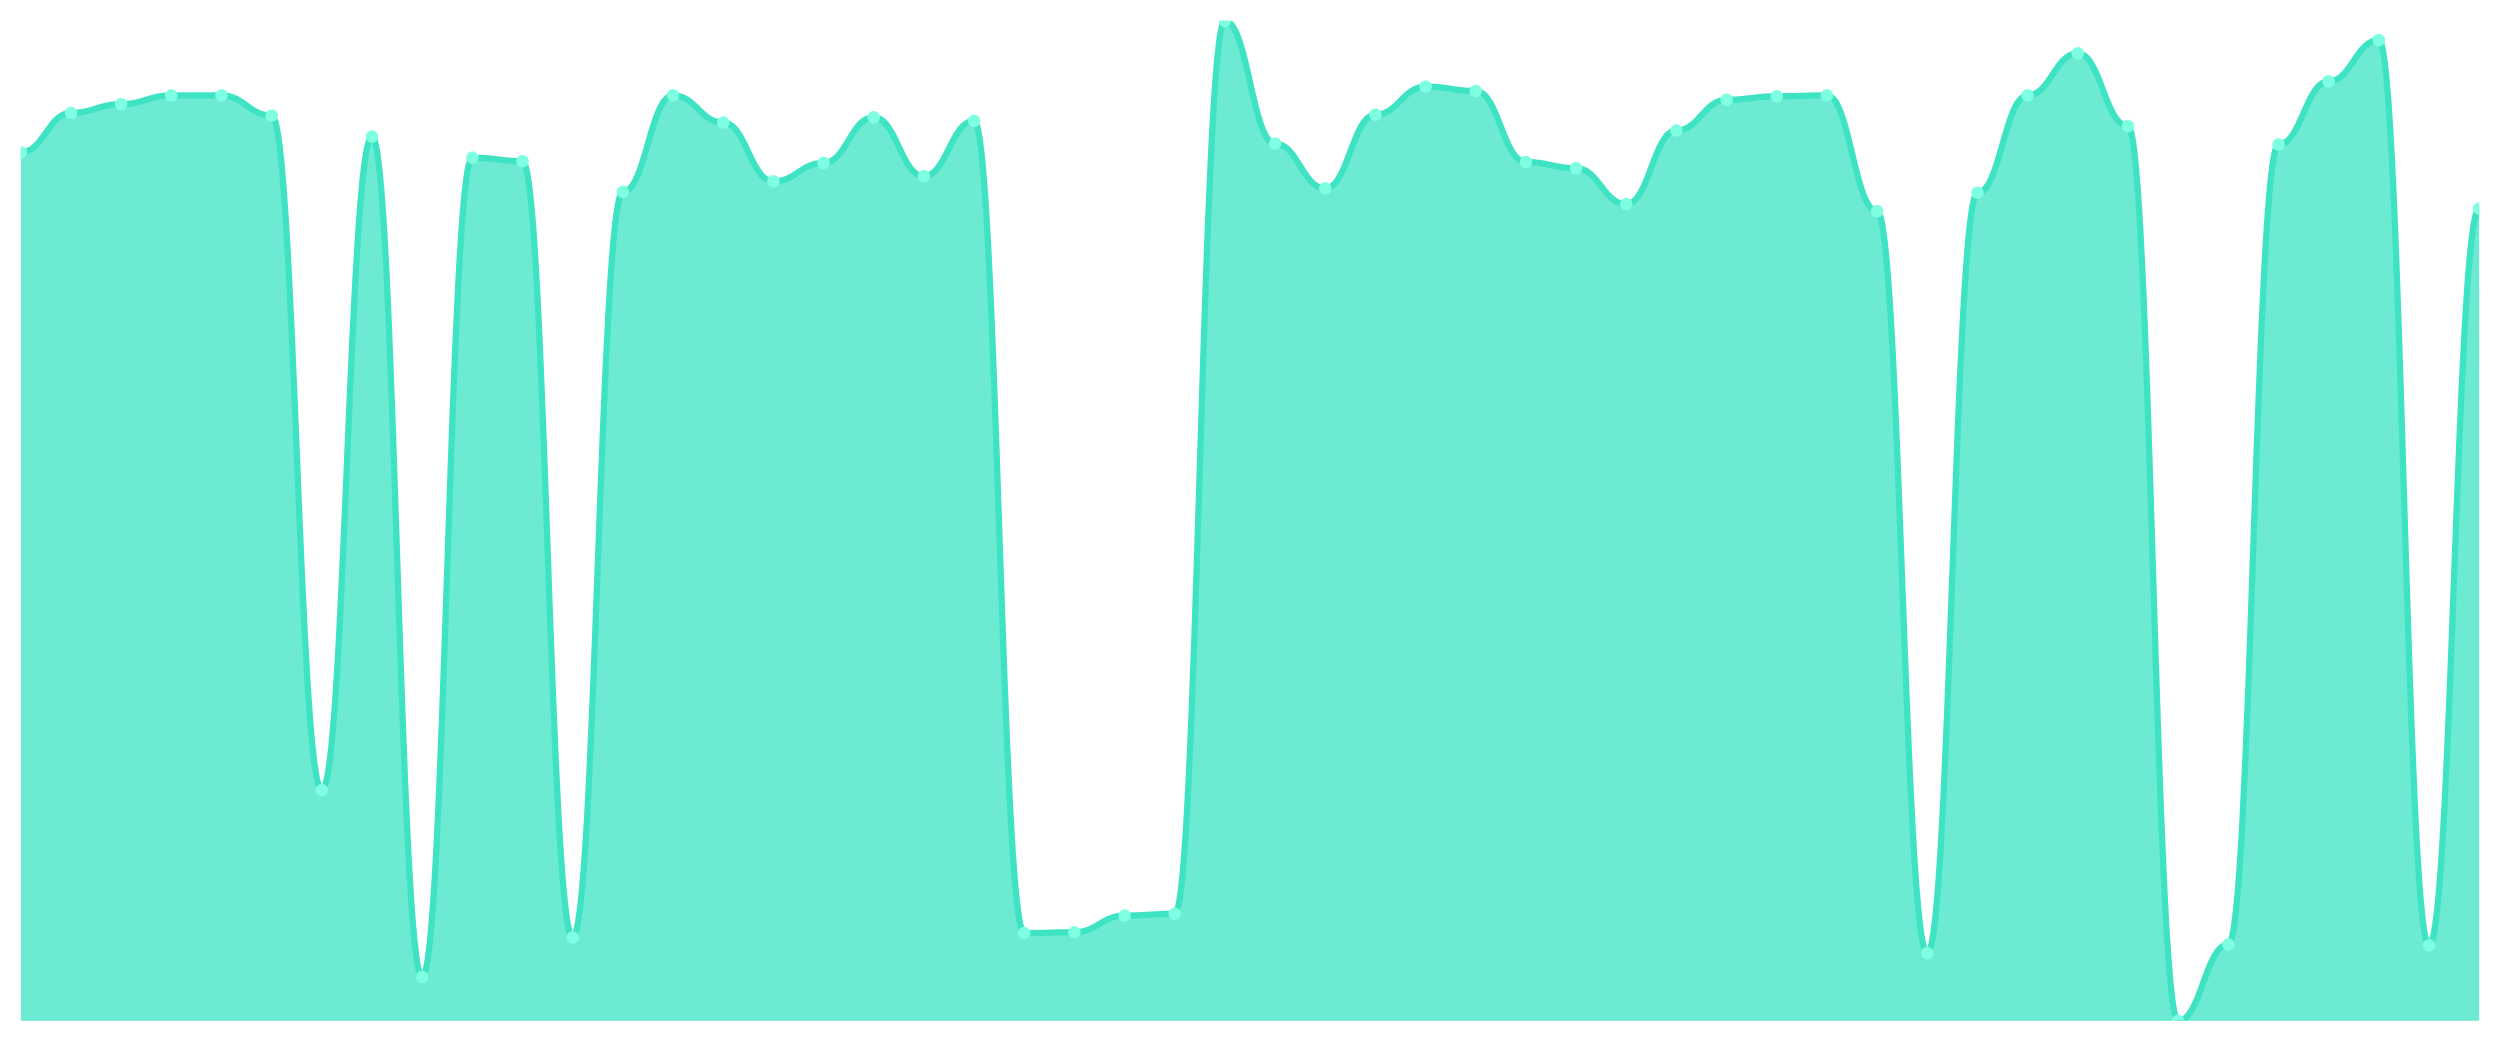
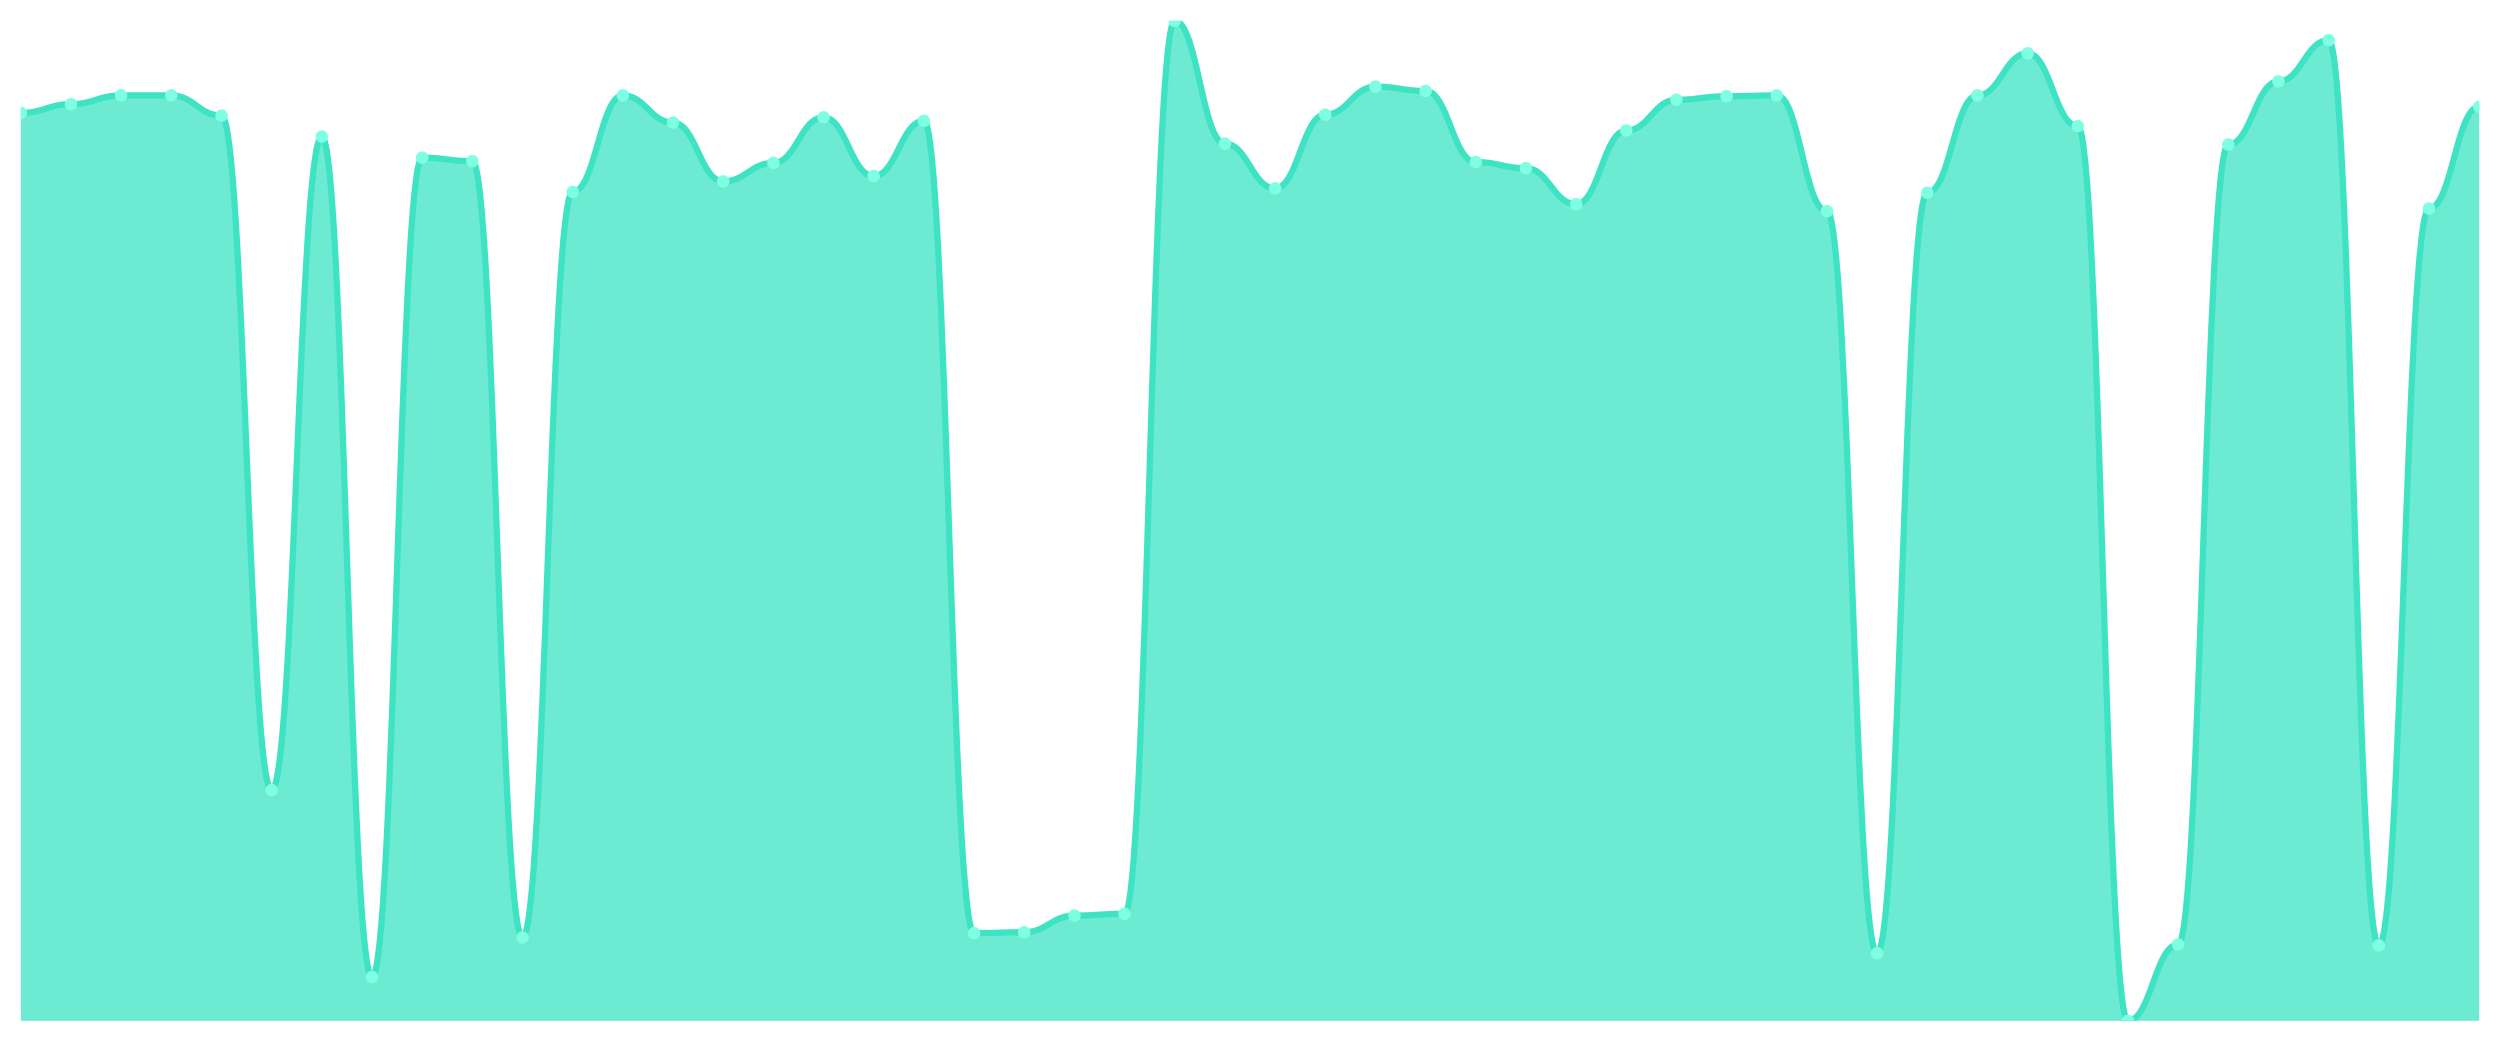
<svg xmlns="http://www.w3.org/2000/svg" viewBox="0 0 1200 500" width="1200" height="500">
  <defs>
    <clipPath id="c">
      <rect x="10" y="10" width="1180" height="480" />
    </clipPath>
  </defs>
  <rect width="1200" height="500" fill="none" />
  <g clip-path="url(#c)">
-     <path d="M 10,490 L 10,73.158 C 20.837,73.158 23.245,54.211 34.082,54.211 C 44.918,54.211 47.327,50 58.163,50 C 69,50 71.408,45.789 82.245,45.789 C 93.082,45.789 95.49,45.789 106.327,45.789 C 117.163,45.789 119.571,55.474 130.408,55.474 C 141.245,55.474 143.653,379.263 154.49,379.263 C 165.327,379.263 167.735,65.579 178.571,65.579 C 189.408,65.579 191.816,468.947 202.653,468.947 C 213.49,468.947 215.898,75.684 226.735,75.684 C 237.571,75.684 239.98,77.368 250.816,77.368 C 261.653,77.368 264.061,450 274.898,450 C 285.735,450 288.143,92.105 298.98,92.105 C 309.816,92.105 312.224,45.789 323.061,45.789 C 333.898,45.789 336.306,58.842 347.143,58.842 C 357.98,58.842 360.388,87.053 371.224,87.053 C 382.061,87.053 384.469,78.211 395.306,78.211 C 406.143,78.211 408.551,56.316 419.388,56.316 C 430.224,56.316 432.633,84.526 443.469,84.526 C 454.306,84.526 456.714,58 467.551,58 C 478.388,58 480.796,447.895 491.633,447.895 C 502.469,447.895 504.878,447.474 515.714,447.474 C 526.551,447.474 528.959,439.474 539.796,439.474 C 550.633,439.474 553.041,438.632 563.878,438.632 C 574.714,438.632 577.122,10 587.959,10 C 598.796,10 601.204,68.947 612.041,68.947 C 622.878,68.947 625.286,90.421 636.122,90.421 C 646.959,90.421 649.367,55.053 660.204,55.053 C 671.041,55.053 673.449,41.579 684.286,41.579 C 695.122,41.579 697.531,43.684 708.367,43.684 C 719.204,43.684 721.612,77.789 732.449,77.789 C 743.286,77.789 745.694,80.737 756.531,80.737 C 767.367,80.737 769.776,98 780.612,98 C 791.449,98 793.857,62.632 804.694,62.632 C 815.531,62.632 817.939,47.895 828.776,47.895 C 839.612,47.895 842.02,46.211 852.857,46.211 C 863.694,46.211 866.102,45.789 876.939,45.789 C 887.776,45.789 890.184,101.368 901.02,101.368 C 911.857,101.368 914.265,457.579 925.102,457.579 C 935.939,457.579 938.347,92.526 949.184,92.526 C 960.02,92.526 962.429,45.789 973.265,45.789 C 984.102,45.789 986.51,25.579 997.347,25.579 C 1008.184,25.579 1010.592,60.526 1021.429,60.526 C 1032.265,60.526 1034.673,490 1045.51,490 C 1056.347,490 1058.755,453.368 1069.592,453.368 C 1080.429,453.368 1082.837,69.368 1093.673,69.368 C 1104.51,69.368 1106.918,39.053 1117.755,39.053 C 1128.592,39.053 1131,19.263 1141.837,19.263 C 1152.673,19.263 1155.082,453.789 1165.918,453.789 C 1176.755,453.789 1179.163,100.105 1190,100.105 L 1190,490 Z" fill="rgba(61,227,195,0.75)" />
-     <path d="M 10,73.158 C 20.837,73.158 23.245,54.211 34.082,54.211 C 44.918,54.211 47.327,50 58.163,50 C 69,50 71.408,45.789 82.245,45.789 C 93.082,45.789 95.49,45.789 106.327,45.789 C 117.163,45.789 119.571,55.474 130.408,55.474 C 141.245,55.474 143.653,379.263 154.49,379.263 C 165.327,379.263 167.735,65.579 178.571,65.579 C 189.408,65.579 191.816,468.947 202.653,468.947 C 213.49,468.947 215.898,75.684 226.735,75.684 C 237.571,75.684 239.98,77.368 250.816,77.368 C 261.653,77.368 264.061,450 274.898,450 C 285.735,450 288.143,92.105 298.98,92.105 C 309.816,92.105 312.224,45.789 323.061,45.789 C 333.898,45.789 336.306,58.842 347.143,58.842 C 357.98,58.842 360.388,87.053 371.224,87.053 C 382.061,87.053 384.469,78.211 395.306,78.211 C 406.143,78.211 408.551,56.316 419.388,56.316 C 430.224,56.316 432.633,84.526 443.469,84.526 C 454.306,84.526 456.714,58 467.551,58 C 478.388,58 480.796,447.895 491.633,447.895 C 502.469,447.895 504.878,447.474 515.714,447.474 C 526.551,447.474 528.959,439.474 539.796,439.474 C 550.633,439.474 553.041,438.632 563.878,438.632 C 574.714,438.632 577.122,10 587.959,10 C 598.796,10 601.204,68.947 612.041,68.947 C 622.878,68.947 625.286,90.421 636.122,90.421 C 646.959,90.421 649.367,55.053 660.204,55.053 C 671.041,55.053 673.449,41.579 684.286,41.579 C 695.122,41.579 697.531,43.684 708.367,43.684 C 719.204,43.684 721.612,77.789 732.449,77.789 C 743.286,77.789 745.694,80.737 756.531,80.737 C 767.367,80.737 769.776,98 780.612,98 C 791.449,98 793.857,62.632 804.694,62.632 C 815.531,62.632 817.939,47.895 828.776,47.895 C 839.612,47.895 842.02,46.211 852.857,46.211 C 863.694,46.211 866.102,45.789 876.939,45.789 C 887.776,45.789 890.184,101.368 901.02,101.368 C 911.857,101.368 914.265,457.579 925.102,457.579 C 935.939,457.579 938.347,92.526 949.184,92.526 C 960.02,92.526 962.429,45.789 973.265,45.789 C 984.102,45.789 986.51,25.579 997.347,25.579 C 1008.184,25.579 1010.592,60.526 1021.429,60.526 C 1032.265,60.526 1034.673,490 1045.51,490 C 1056.347,490 1058.755,453.368 1069.592,453.368 C 1080.429,453.368 1082.837,69.368 1093.673,69.368 C 1104.51,69.368 1106.918,39.053 1117.755,39.053 C 1128.592,39.053 1131,19.263 1141.837,19.263 C 1152.673,19.263 1155.082,453.789 1165.918,453.789 C 1176.755,453.789 1179.163,100.105 1190,100.105" fill="none" stroke="#3de3c3" stroke-width="3" stroke-linecap="round" stroke-linejoin="round" />
-     <circle cx="10" cy="73.158" r="3" fill="#7fffe1" />
-     <circle cx="34.082" cy="54.211" r="3" fill="#7fffe1" />
-     <circle cx="58.163" cy="50" r="3" fill="#7fffe1" />
+     <path d="M 10,490 L 10,54.211 C 20.837,54.211 23.245,50 34.082,50 C 44.918,50 47.327,45.789 58.163,45.789 C 69,45.789 71.408,45.789 82.245,45.789 C 93.082,45.789 95.49,55.474 106.327,55.474 C 117.163,55.474 119.571,379.263 130.408,379.263 C 141.245,379.263 143.653,65.579 154.49,65.579 C 165.327,65.579 167.735,468.947 178.571,468.947 C 189.408,468.947 191.816,75.684 202.653,75.684 C 213.49,75.684 215.898,77.368 226.735,77.368 C 237.571,77.368 239.98,450 250.816,450 C 261.653,450 264.061,92.105 274.898,92.105 C 285.735,92.105 288.143,45.789 298.98,45.789 C 309.816,45.789 312.224,58.842 323.061,58.842 C 333.898,58.842 336.306,87.053 347.143,87.053 C 357.98,87.053 360.388,78.211 371.224,78.211 C 382.061,78.211 384.469,56.316 395.306,56.316 C 406.143,56.316 408.551,84.526 419.388,84.526 C 430.224,84.526 432.633,58 443.469,58 C 454.306,58 456.714,447.895 467.551,447.895 C 478.388,447.895 480.796,447.474 491.633,447.474 C 502.469,447.474 504.878,439.474 515.714,439.474 C 526.551,439.474 528.959,438.632 539.796,438.632 C 550.633,438.632 553.041,10 563.878,10 C 574.714,10 577.122,68.947 587.959,68.947 C 598.796,68.947 601.204,90.421 612.041,90.421 C 622.878,90.421 625.286,55.053 636.122,55.053 C 646.959,55.053 649.367,41.579 660.204,41.579 C 671.041,41.579 673.449,43.684 684.286,43.684 C 695.122,43.684 697.531,77.789 708.367,77.789 C 719.204,77.789 721.612,80.737 732.449,80.737 C 743.286,80.737 745.694,98 756.531,98 C 767.367,98 769.776,62.632 780.612,62.632 C 791.449,62.632 793.857,47.895 804.694,47.895 C 815.531,47.895 817.939,46.211 828.776,46.211 C 839.612,46.211 842.02,45.789 852.857,45.789 C 863.694,45.789 866.102,101.368 876.939,101.368 C 887.776,101.368 890.184,457.579 901.02,457.579 C 911.857,457.579 914.265,92.526 925.102,92.526 C 935.939,92.526 938.347,45.789 949.184,45.789 C 960.02,45.789 962.429,25.579 973.265,25.579 C 984.102,25.579 986.51,60.526 997.347,60.526 C 1008.184,60.526 1010.592,490 1021.429,490 C 1032.265,490 1034.673,453.368 1045.51,453.368 C 1056.347,453.368 1058.755,69.368 1069.592,69.368 C 1080.429,69.368 1082.837,39.053 1093.673,39.053 C 1104.51,39.053 1106.918,19.263 1117.755,19.263 C 1128.592,19.263 1131,453.789 1141.837,453.789 C 1152.673,453.789 1155.082,100.105 1165.918,100.105 C 1176.755,100.105 1179.163,51.263 1190,51.263 L 1190,490 Z" fill="rgba(61,227,195,0.75)" />
+     <path d="M 10,54.211 C 20.837,54.211 23.245,50 34.082,50 C 44.918,50 47.327,45.789 58.163,45.789 C 69,45.789 71.408,45.789 82.245,45.789 C 93.082,45.789 95.49,55.474 106.327,55.474 C 117.163,55.474 119.571,379.263 130.408,379.263 C 141.245,379.263 143.653,65.579 154.49,65.579 C 165.327,65.579 167.735,468.947 178.571,468.947 C 189.408,468.947 191.816,75.684 202.653,75.684 C 213.49,75.684 215.898,77.368 226.735,77.368 C 237.571,77.368 239.98,450 250.816,450 C 261.653,450 264.061,92.105 274.898,92.105 C 285.735,92.105 288.143,45.789 298.98,45.789 C 309.816,45.789 312.224,58.842 323.061,58.842 C 333.898,58.842 336.306,87.053 347.143,87.053 C 357.98,87.053 360.388,78.211 371.224,78.211 C 382.061,78.211 384.469,56.316 395.306,56.316 C 406.143,56.316 408.551,84.526 419.388,84.526 C 430.224,84.526 432.633,58 443.469,58 C 454.306,58 456.714,447.895 467.551,447.895 C 478.388,447.895 480.796,447.474 491.633,447.474 C 502.469,447.474 504.878,439.474 515.714,439.474 C 526.551,439.474 528.959,438.632 539.796,438.632 C 550.633,438.632 553.041,10 563.878,10 C 574.714,10 577.122,68.947 587.959,68.947 C 598.796,68.947 601.204,90.421 612.041,90.421 C 622.878,90.421 625.286,55.053 636.122,55.053 C 646.959,55.053 649.367,41.579 660.204,41.579 C 671.041,41.579 673.449,43.684 684.286,43.684 C 695.122,43.684 697.531,77.789 708.367,77.789 C 719.204,77.789 721.612,80.737 732.449,80.737 C 743.286,80.737 745.694,98 756.531,98 C 767.367,98 769.776,62.632 780.612,62.632 C 791.449,62.632 793.857,47.895 804.694,47.895 C 815.531,47.895 817.939,46.211 828.776,46.211 C 839.612,46.211 842.02,45.789 852.857,45.789 C 863.694,45.789 866.102,101.368 876.939,101.368 C 887.776,101.368 890.184,457.579 901.02,457.579 C 911.857,457.579 914.265,92.526 925.102,92.526 C 935.939,92.526 938.347,45.789 949.184,45.789 C 960.02,45.789 962.429,25.579 973.265,25.579 C 984.102,25.579 986.51,60.526 997.347,60.526 C 1008.184,60.526 1010.592,490 1021.429,490 C 1032.265,490 1034.673,453.368 1045.51,453.368 C 1056.347,453.368 1058.755,69.368 1069.592,69.368 C 1080.429,69.368 1082.837,39.053 1093.673,39.053 C 1104.51,39.053 1106.918,19.263 1117.755,19.263 C 1128.592,19.263 1131,453.789 1141.837,453.789 C 1152.673,453.789 1155.082,100.105 1165.918,100.105 C 1176.755,100.105 1179.163,51.263 1190,51.263" fill="none" stroke="#3de3c3" stroke-width="3" stroke-linecap="round" stroke-linejoin="round" />
+     <circle cx="10" cy="54.211" r="3" fill="#7fffe1" />
+     <circle cx="34.082" cy="50" r="3" fill="#7fffe1" />
+     <circle cx="58.163" cy="45.789" r="3" fill="#7fffe1" />
    <circle cx="82.245" cy="45.789" r="3" fill="#7fffe1" />
-     <circle cx="106.327" cy="45.789" r="3" fill="#7fffe1" />
-     <circle cx="130.408" cy="55.474" r="3" fill="#7fffe1" />
-     <circle cx="154.49" cy="379.263" r="3" fill="#7fffe1" />
-     <circle cx="178.571" cy="65.579" r="3" fill="#7fffe1" />
-     <circle cx="202.653" cy="468.947" r="3" fill="#7fffe1" />
-     <circle cx="226.735" cy="75.684" r="3" fill="#7fffe1" />
-     <circle cx="250.816" cy="77.368" r="3" fill="#7fffe1" />
-     <circle cx="274.898" cy="450" r="3" fill="#7fffe1" />
-     <circle cx="298.98" cy="92.105" r="3" fill="#7fffe1" />
-     <circle cx="323.061" cy="45.789" r="3" fill="#7fffe1" />
-     <circle cx="347.143" cy="58.842" r="3" fill="#7fffe1" />
-     <circle cx="371.224" cy="87.053" r="3" fill="#7fffe1" />
-     <circle cx="395.306" cy="78.211" r="3" fill="#7fffe1" />
-     <circle cx="419.388" cy="56.316" r="3" fill="#7fffe1" />
-     <circle cx="443.469" cy="84.526" r="3" fill="#7fffe1" />
-     <circle cx="467.551" cy="58" r="3" fill="#7fffe1" />
-     <circle cx="491.633" cy="447.895" r="3" fill="#7fffe1" />
-     <circle cx="515.714" cy="447.474" r="3" fill="#7fffe1" />
-     <circle cx="539.796" cy="439.474" r="3" fill="#7fffe1" />
-     <circle cx="563.878" cy="438.632" r="3" fill="#7fffe1" />
-     <circle cx="587.959" cy="10" r="3" fill="#7fffe1" />
-     <circle cx="612.041" cy="68.947" r="3" fill="#7fffe1" />
-     <circle cx="636.122" cy="90.421" r="3" fill="#7fffe1" />
-     <circle cx="660.204" cy="55.053" r="3" fill="#7fffe1" />
-     <circle cx="684.286" cy="41.579" r="3" fill="#7fffe1" />
-     <circle cx="708.367" cy="43.684" r="3" fill="#7fffe1" />
-     <circle cx="732.449" cy="77.789" r="3" fill="#7fffe1" />
-     <circle cx="756.531" cy="80.737" r="3" fill="#7fffe1" />
-     <circle cx="780.612" cy="98" r="3" fill="#7fffe1" />
-     <circle cx="804.694" cy="62.632" r="3" fill="#7fffe1" />
-     <circle cx="828.776" cy="47.895" r="3" fill="#7fffe1" />
-     <circle cx="852.857" cy="46.211" r="3" fill="#7fffe1" />
-     <circle cx="876.939" cy="45.789" r="3" fill="#7fffe1" />
-     <circle cx="901.02" cy="101.368" r="3" fill="#7fffe1" />
-     <circle cx="925.102" cy="457.579" r="3" fill="#7fffe1" />
-     <circle cx="949.184" cy="92.526" r="3" fill="#7fffe1" />
-     <circle cx="973.265" cy="45.789" r="3" fill="#7fffe1" />
-     <circle cx="997.347" cy="25.579" r="3" fill="#7fffe1" />
-     <circle cx="1021.429" cy="60.526" r="3" fill="#7fffe1" />
-     <circle cx="1045.51" cy="490" r="3" fill="#7fffe1" />
-     <circle cx="1069.592" cy="453.368" r="3" fill="#7fffe1" />
-     <circle cx="1093.673" cy="69.368" r="3" fill="#7fffe1" />
-     <circle cx="1117.755" cy="39.053" r="3" fill="#7fffe1" />
-     <circle cx="1141.837" cy="19.263" r="3" fill="#7fffe1" />
-     <circle cx="1165.918" cy="453.789" r="3" fill="#7fffe1" />
-     <circle cx="1190" cy="100.105" r="3" fill="#7fffe1" />
+     <circle cx="106.327" cy="55.474" r="3" fill="#7fffe1" />
+     <circle cx="130.408" cy="379.263" r="3" fill="#7fffe1" />
+     <circle cx="154.49" cy="65.579" r="3" fill="#7fffe1" />
+     <circle cx="178.571" cy="468.947" r="3" fill="#7fffe1" />
+     <circle cx="202.653" cy="75.684" r="3" fill="#7fffe1" />
+     <circle cx="226.735" cy="77.368" r="3" fill="#7fffe1" />
+     <circle cx="250.816" cy="450" r="3" fill="#7fffe1" />
+     <circle cx="274.898" cy="92.105" r="3" fill="#7fffe1" />
+     <circle cx="298.98" cy="45.789" r="3" fill="#7fffe1" />
+     <circle cx="323.061" cy="58.842" r="3" fill="#7fffe1" />
+     <circle cx="347.143" cy="87.053" r="3" fill="#7fffe1" />
+     <circle cx="371.224" cy="78.211" r="3" fill="#7fffe1" />
+     <circle cx="395.306" cy="56.316" r="3" fill="#7fffe1" />
+     <circle cx="419.388" cy="84.526" r="3" fill="#7fffe1" />
+     <circle cx="443.469" cy="58" r="3" fill="#7fffe1" />
+     <circle cx="467.551" cy="447.895" r="3" fill="#7fffe1" />
+     <circle cx="491.633" cy="447.474" r="3" fill="#7fffe1" />
+     <circle cx="515.714" cy="439.474" r="3" fill="#7fffe1" />
+     <circle cx="539.796" cy="438.632" r="3" fill="#7fffe1" />
+     <circle cx="563.878" cy="10" r="3" fill="#7fffe1" />
+     <circle cx="587.959" cy="68.947" r="3" fill="#7fffe1" />
+     <circle cx="612.041" cy="90.421" r="3" fill="#7fffe1" />
+     <circle cx="636.122" cy="55.053" r="3" fill="#7fffe1" />
+     <circle cx="660.204" cy="41.579" r="3" fill="#7fffe1" />
+     <circle cx="684.286" cy="43.684" r="3" fill="#7fffe1" />
+     <circle cx="708.367" cy="77.789" r="3" fill="#7fffe1" />
+     <circle cx="732.449" cy="80.737" r="3" fill="#7fffe1" />
+     <circle cx="756.531" cy="98" r="3" fill="#7fffe1" />
+     <circle cx="780.612" cy="62.632" r="3" fill="#7fffe1" />
+     <circle cx="804.694" cy="47.895" r="3" fill="#7fffe1" />
+     <circle cx="828.776" cy="46.211" r="3" fill="#7fffe1" />
+     <circle cx="852.857" cy="45.789" r="3" fill="#7fffe1" />
+     <circle cx="876.939" cy="101.368" r="3" fill="#7fffe1" />
+     <circle cx="901.02" cy="457.579" r="3" fill="#7fffe1" />
+     <circle cx="925.102" cy="92.526" r="3" fill="#7fffe1" />
+     <circle cx="949.184" cy="45.789" r="3" fill="#7fffe1" />
+     <circle cx="973.265" cy="25.579" r="3" fill="#7fffe1" />
+     <circle cx="997.347" cy="60.526" r="3" fill="#7fffe1" />
+     <circle cx="1021.429" cy="490" r="3" fill="#7fffe1" />
+     <circle cx="1045.51" cy="453.368" r="3" fill="#7fffe1" />
+     <circle cx="1069.592" cy="69.368" r="3" fill="#7fffe1" />
+     <circle cx="1093.673" cy="39.053" r="3" fill="#7fffe1" />
+     <circle cx="1117.755" cy="19.263" r="3" fill="#7fffe1" />
+     <circle cx="1141.837" cy="453.789" r="3" fill="#7fffe1" />
+     <circle cx="1165.918" cy="100.105" r="3" fill="#7fffe1" />
+     <circle cx="1190" cy="51.263" r="3" fill="#7fffe1" />
  </g>
</svg>
